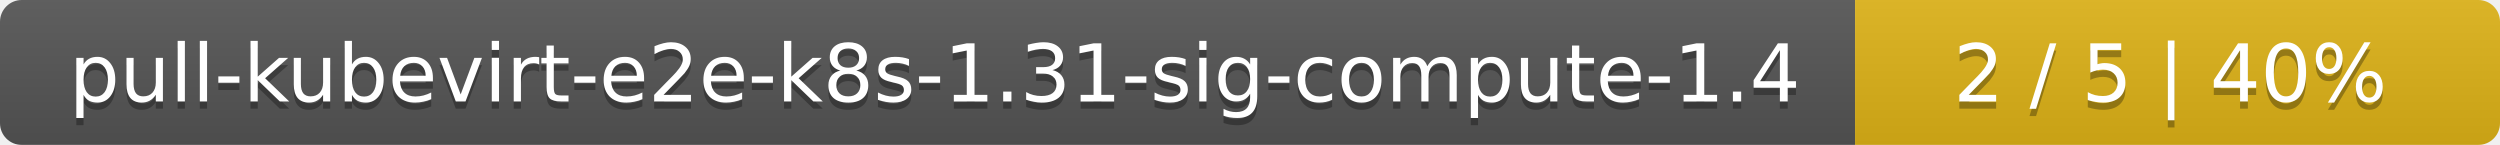
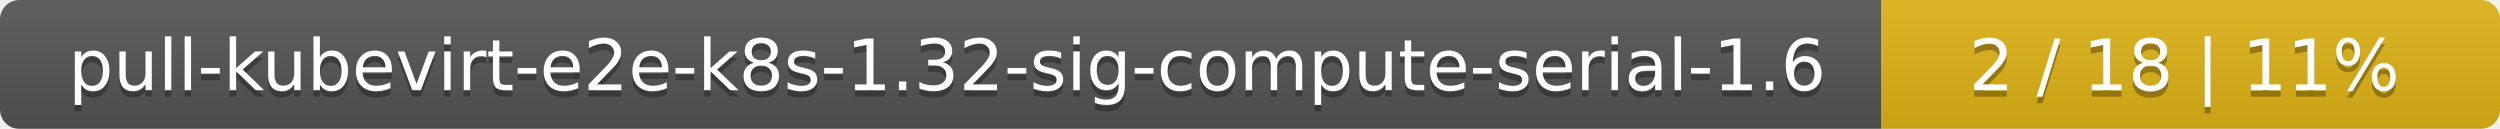
- <svg xmlns="http://www.w3.org/2000/svg" width="345" height="20">
+ <svg xmlns="http://www.w3.org/2000/svg" width="388" height="20">
  <linearGradient id="smooth" x2="0" y2="100%">
    <stop offset="0" stop-color="#bbb" stop-opacity=".1" />
    <stop offset="1" stop-opacity=".1" />
  </linearGradient>
  <mask id="round">
-     <rect width="345" height="20" rx="3" fill="#fff" />
+     <rect width="388" height="20" rx="3" fill="#fff" />
  </mask>
  <g mask="url(#round)">
-     <rect width="256" height="20" fill="#555" />
-     <rect x="256" width="89" height="20" fill="#dfb317" />
-     <rect width="345" height="20" fill="url(#smooth)" />
+     <rect width="292" height="20" fill="#555" />
+     <rect x="292" width="96" height="20" fill="#dfb317" />
+     <rect width="388" height="20" fill="url(#smooth)" />
  </g>
  <g fill="#fff" text-anchor="middle" font-family="DejaVu Sans,Verdana,Geneva,sans-serif" font-size="11">
-     <text x="129" y="15" fill="#010101" fill-opacity=".3">pull-kubevirt-e2e-k8s-1.31-sig-compute-1.4</text>
-     <text x="129" y="14">pull-kubevirt-e2e-k8s-1.31-sig-compute-1.4</text>
-     <text x="299.5" y="15" fill="#010101" fill-opacity=".3">2 / 5    |    40%</text>
-     <text x="299.5" y="14">2 / 5    |    40%</text>
+     <text x="147" y="15" fill="#010101" fill-opacity=".3">pull-kubevirt-e2e-k8s-1.32-sig-compute-serial-1.6</text>
+     <text x="147" y="14">pull-kubevirt-e2e-k8s-1.32-sig-compute-serial-1.6</text>
+     <text x="339" y="15" fill="#010101" fill-opacity=".3">2 / 18    |    11%</text>
+     <text x="339" y="14">2 / 18    |    11%</text>
  </g>
</svg>
